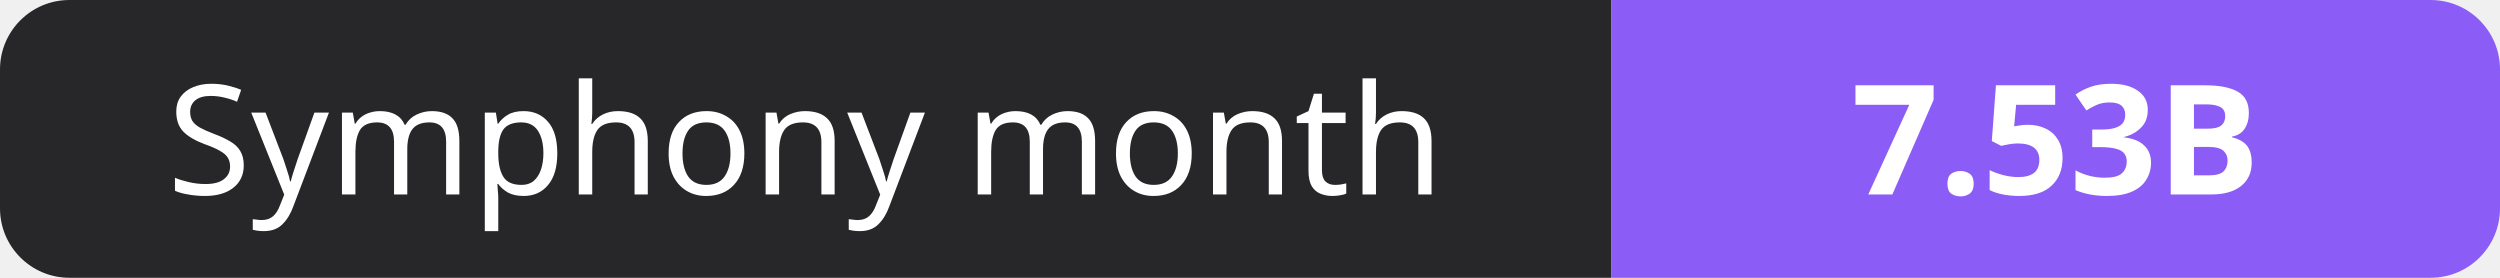
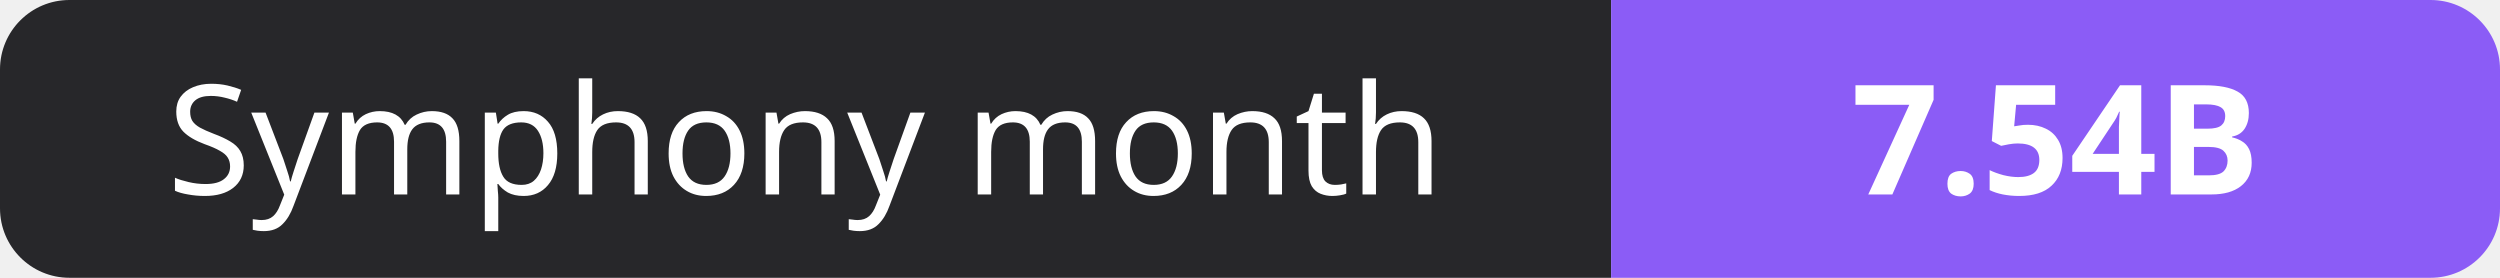
- <svg xmlns="http://www.w3.org/2000/svg" width="180" height="20" role="img" aria-label="Symphony month: 7.53B">
+ <svg xmlns="http://www.w3.org/2000/svg" width="180" height="20" role="img" aria-label="Symphony month: 7.54B">
  <clipPath id="r">
    <rect width="180" height="20" rx="5" fill="#fff" />
  </clipPath>
  <g clip-path="url(#r)">
    <rect width="116" height="20" fill="#27272a" />
    <rect x="116" width="64" height="20" fill="#8b5cf6" />
  </g>
  <g fill="#fff" text-anchor="middle" font-family="Verdana,Geneva,sans-serif" font-size="11">
    <text x="58.0" y="14">Symphony month</text>
-     <text x="148.0" y="14" font-weight="700">7.53B</text>
+     <text x="148.0" y="14" font-weight="700">7.54B</text>
  </g>
</svg>
